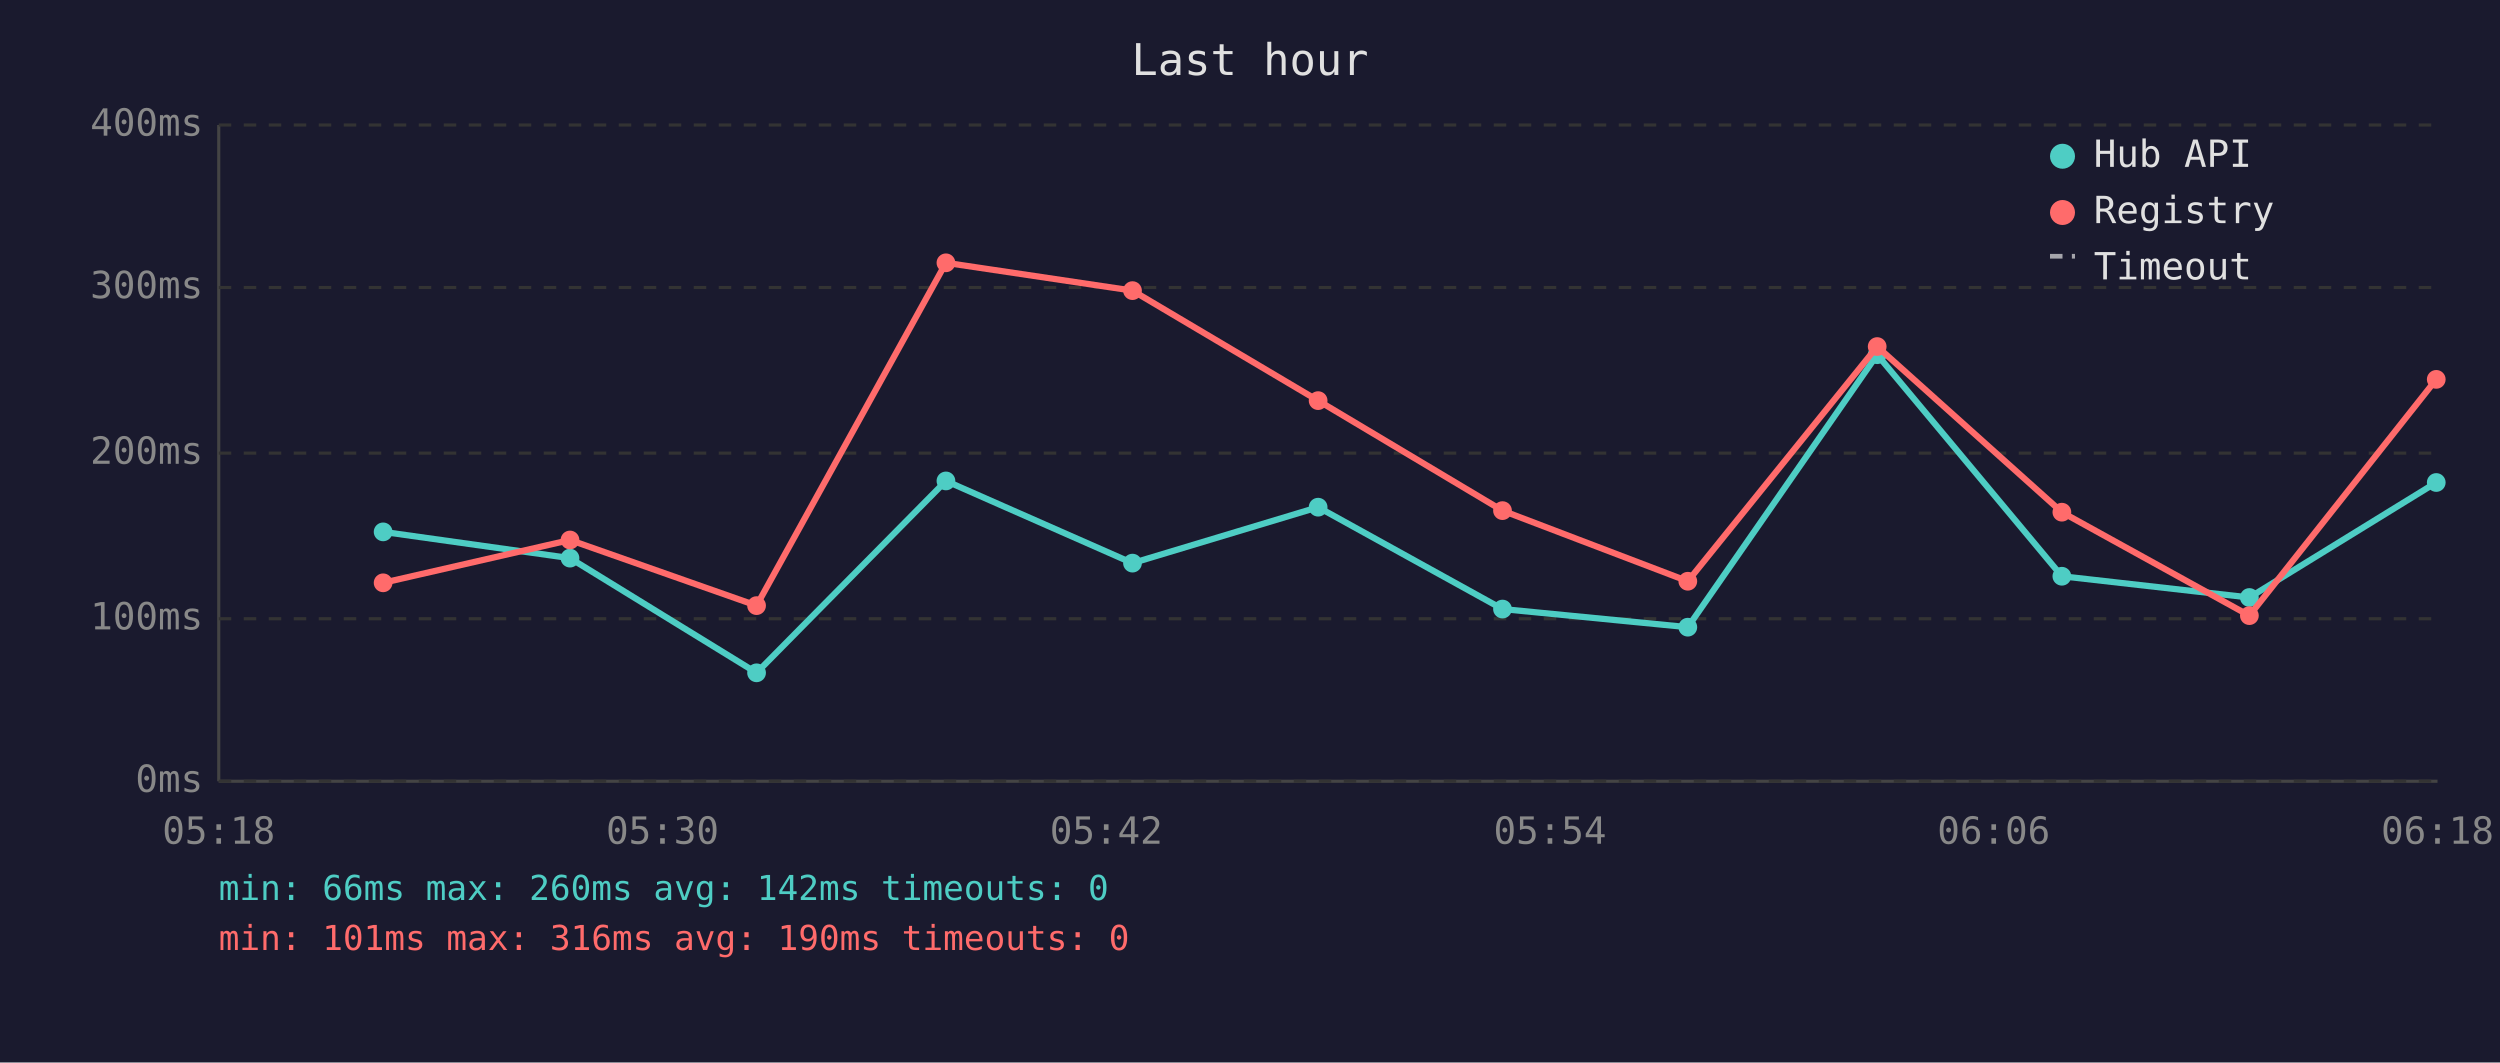
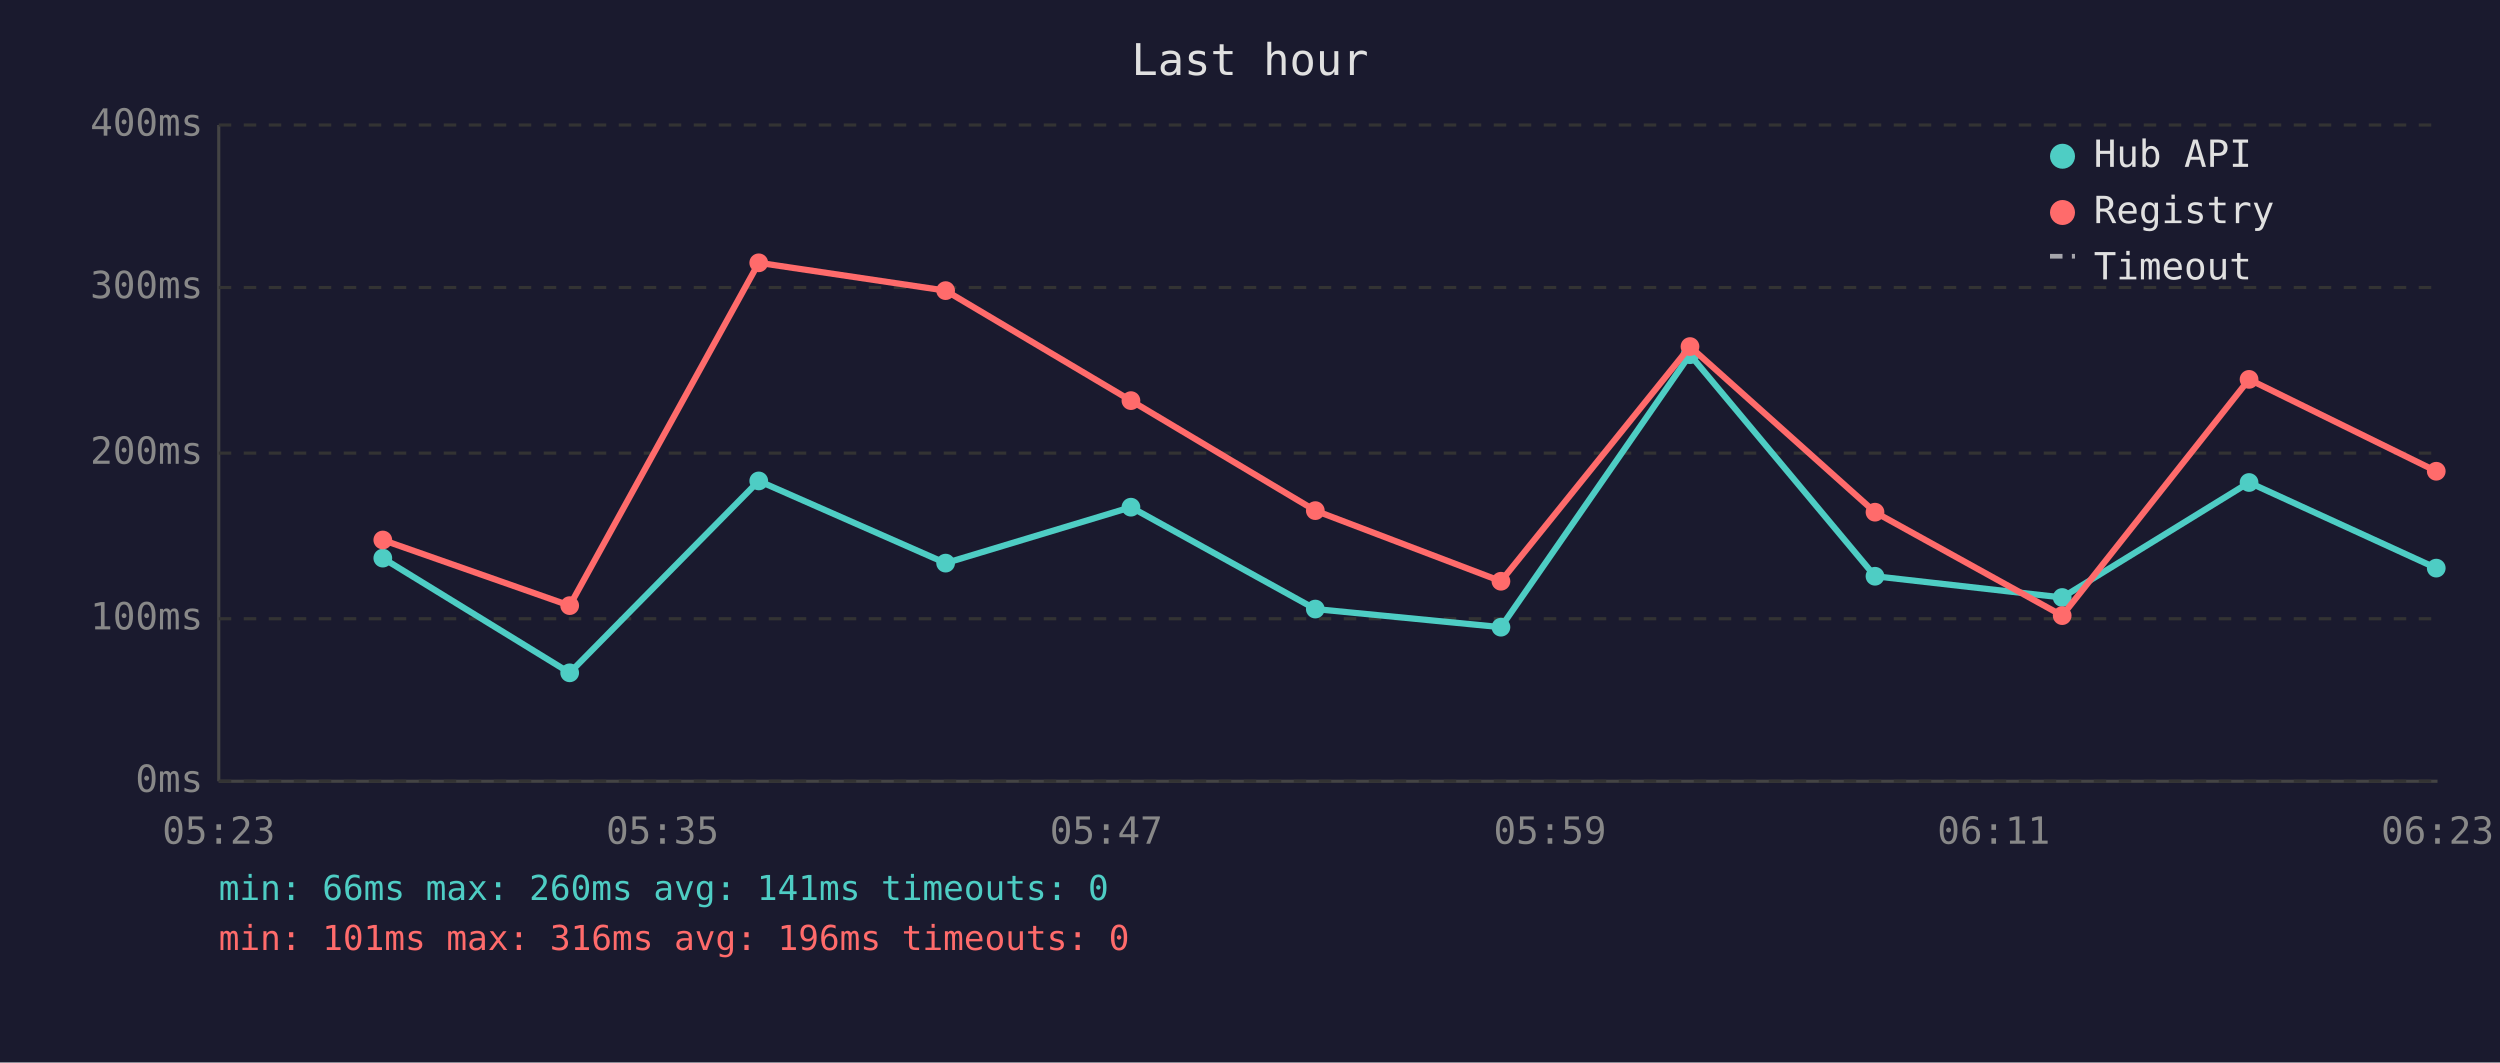
<svg xmlns="http://www.w3.org/2000/svg" viewBox="0 0 800 340" font-family="monospace" font-size="12">
  <rect width="800" height="340" fill="#1a1a2e" />
  <text x="400" y="24" fill="#e0e0e0" font-size="14" text-anchor="middle">Last hour</text>
  <line x1="70" y1="40" x2="70" y2="250" stroke="#444" stroke-width="1" />
  <line x1="70" y1="250" x2="780" y2="250" stroke="#444" stroke-width="1" />
  <line x1="70" y1="250" x2="780" y2="250" stroke="#333" stroke-width="1" stroke-dasharray="4" />
  <text x="65" y="250" fill="#888" text-anchor="end" dominant-baseline="middle">0ms</text>
  <line x1="70" y1="198" x2="780" y2="198" stroke="#333" stroke-width="1" stroke-dasharray="4" />
  <text x="65" y="198" fill="#888" text-anchor="end" dominant-baseline="middle">100ms</text>
  <line x1="70" y1="145" x2="780" y2="145" stroke="#333" stroke-width="1" stroke-dasharray="4" />
  <text x="65" y="145" fill="#888" text-anchor="end" dominant-baseline="middle">200ms</text>
  <line x1="70" y1="92" x2="780" y2="92" stroke="#333" stroke-width="1" stroke-dasharray="4" />
  <text x="65" y="92" fill="#888" text-anchor="end" dominant-baseline="middle">300ms</text>
  <line x1="70" y1="40" x2="780" y2="40" stroke="#333" stroke-width="1" stroke-dasharray="4" />
  <text x="65" y="40" fill="#888" text-anchor="end" dominant-baseline="middle">400ms</text>
-   <text x="70" y="270" fill="#888" text-anchor="middle">05:18</text>
-   <text x="212" y="270" fill="#888" text-anchor="middle">05:30</text>
-   <text x="354" y="270" fill="#888" text-anchor="middle">05:42</text>
-   <text x="496" y="270" fill="#888" text-anchor="middle">05:54</text>
-   <text x="638" y="270" fill="#888" text-anchor="middle">06:06</text>
-   <text x="780" y="270" fill="#888" text-anchor="middle">06:18</text>
-   <polyline points="122.6,170.2 182.4,178.6 242.1,215.3 302.7,153.9 362.4,180.2 421.8,162.3 480.8,194.9 540.1,200.7 600.7,113.5 659.8,184.4 719.8,191.2 779.6,154.4" fill="none" stroke="#4ecdc4" stroke-width="2" opacity="1" />
-   <circle cx="122.6" cy="170.2" r="3" fill="#4ecdc4" />
-   <circle cx="182.4" cy="178.6" r="3" fill="#4ecdc4" />
-   <circle cx="242.1" cy="215.3" r="3" fill="#4ecdc4" />
-   <circle cx="302.7" cy="153.9" r="3" fill="#4ecdc4" />
-   <circle cx="362.4" cy="180.2" r="3" fill="#4ecdc4" />
-   <circle cx="421.8" cy="162.3" r="3" fill="#4ecdc4" />
-   <circle cx="480.8" cy="194.9" r="3" fill="#4ecdc4" />
-   <circle cx="540.1" cy="200.7" r="3" fill="#4ecdc4" />
-   <circle cx="600.7" cy="113.5" r="3" fill="#4ecdc4" />
-   <circle cx="659.8" cy="184.4" r="3" fill="#4ecdc4" />
-   <circle cx="719.8" cy="191.2" r="3" fill="#4ecdc4" />
-   <circle cx="779.6" cy="154.4" r="3" fill="#4ecdc4" />
-   <polyline points="122.6,186.5 182.4,172.8 242.1,193.8 302.7,84.1 362.4,93.0 421.8,128.2 480.8,163.4 540.1,186.0 600.7,110.9 659.8,163.9 719.8,197.0 779.6,121.4" fill="none" stroke="#ff6b6b" stroke-width="2" opacity="1" />
-   <circle cx="122.6" cy="186.5" r="3" fill="#ff6b6b" />
-   <circle cx="182.4" cy="172.8" r="3" fill="#ff6b6b" />
-   <circle cx="242.1" cy="193.8" r="3" fill="#ff6b6b" />
-   <circle cx="302.7" cy="84.1" r="3" fill="#ff6b6b" />
-   <circle cx="362.4" cy="93.0" r="3" fill="#ff6b6b" />
-   <circle cx="421.8" cy="128.2" r="3" fill="#ff6b6b" />
-   <circle cx="480.8" cy="163.4" r="3" fill="#ff6b6b" />
-   <circle cx="540.1" cy="186.0" r="3" fill="#ff6b6b" />
-   <circle cx="600.7" cy="110.9" r="3" fill="#ff6b6b" />
-   <circle cx="659.8" cy="163.9" r="3" fill="#ff6b6b" />
-   <circle cx="719.8" cy="197.0" r="3" fill="#ff6b6b" />
-   <circle cx="779.6" cy="121.4" r="3" fill="#ff6b6b" />
+   <text x="70" y="270" fill="#888" text-anchor="middle">05:23</text>
+   <text x="212" y="270" fill="#888" text-anchor="middle">05:35</text>
+   <text x="354" y="270" fill="#888" text-anchor="middle">05:47</text>
+   <text x="496" y="270" fill="#888" text-anchor="middle">05:59</text>
+   <text x="638" y="270" fill="#888" text-anchor="middle">06:11</text>
+   <text x="780" y="270" fill="#888" text-anchor="middle">06:23</text>
+   <polyline points="122.5,178.6 182.3,215.3 242.8,153.9 302.6,180.2 361.9,162.3 420.9,194.9 480.3,200.7 540.8,113.5 600.0,184.4 659.9,191.2 719.7,154.4 779.6,181.8" fill="none" stroke="#4ecdc4" stroke-width="2" opacity="1" />
+   <circle cx="122.5" cy="178.6" r="3" fill="#4ecdc4" />
+   <circle cx="182.3" cy="215.3" r="3" fill="#4ecdc4" />
+   <circle cx="242.8" cy="153.9" r="3" fill="#4ecdc4" />
+   <circle cx="302.6" cy="180.2" r="3" fill="#4ecdc4" />
+   <circle cx="361.9" cy="162.3" r="3" fill="#4ecdc4" />
+   <circle cx="420.9" cy="194.9" r="3" fill="#4ecdc4" />
+   <circle cx="480.3" cy="200.7" r="3" fill="#4ecdc4" />
+   <circle cx="540.8" cy="113.5" r="3" fill="#4ecdc4" />
+   <circle cx="600.0" cy="184.4" r="3" fill="#4ecdc4" />
+   <circle cx="659.9" cy="191.2" r="3" fill="#4ecdc4" />
+   <circle cx="719.7" cy="154.4" r="3" fill="#4ecdc4" />
+   <circle cx="779.6" cy="181.8" r="3" fill="#4ecdc4" />
+   <polyline points="122.5,172.8 182.3,193.8 242.8,84.1 302.6,93.0 361.9,128.2 420.9,163.4 480.3,186.0 540.8,110.9 600.0,163.9 659.9,197.0 719.7,121.4 779.6,150.8" fill="none" stroke="#ff6b6b" stroke-width="2" opacity="1" />
+   <circle cx="122.5" cy="172.8" r="3" fill="#ff6b6b" />
+   <circle cx="182.3" cy="193.8" r="3" fill="#ff6b6b" />
+   <circle cx="242.8" cy="84.1" r="3" fill="#ff6b6b" />
+   <circle cx="302.6" cy="93.0" r="3" fill="#ff6b6b" />
+   <circle cx="361.9" cy="128.2" r="3" fill="#ff6b6b" />
+   <circle cx="420.9" cy="163.4" r="3" fill="#ff6b6b" />
+   <circle cx="480.3" cy="186.0" r="3" fill="#ff6b6b" />
+   <circle cx="540.8" cy="110.9" r="3" fill="#ff6b6b" />
+   <circle cx="600.0" cy="163.9" r="3" fill="#ff6b6b" />
+   <circle cx="659.9" cy="197.0" r="3" fill="#ff6b6b" />
+   <circle cx="719.7" cy="121.4" r="3" fill="#ff6b6b" />
+   <circle cx="779.6" cy="150.8" r="3" fill="#ff6b6b" />
  <circle cx="660" cy="50" r="4" fill="#4ecdc4" />
  <text x="670" y="50" fill="#e0e0e0" dominant-baseline="middle">Hub API</text>
  <circle cx="660" cy="68" r="4" fill="#ff6b6b" />
  <text x="670" y="68" fill="#e0e0e0" dominant-baseline="middle">Registry</text>
  <line x1="656" y1="82" x2="664" y2="82" stroke="#e0e0e0" stroke-width="1.5" stroke-dasharray="4,3" opacity="0.7" />
  <text x="670" y="86" fill="#e0e0e0" dominant-baseline="middle">Timeout</text>
-   <text x="70" y="288" fill="#4ecdc4" font-size="11">min: 66ms  max: 260ms  avg: 142ms  timeouts: 0</text>
-   <text x="70" y="304" fill="#ff6b6b" font-size="11">min: 101ms  max: 316ms  avg: 190ms  timeouts: 0</text>
+   <text x="70" y="288" fill="#4ecdc4" font-size="11">min: 66ms  max: 260ms  avg: 141ms  timeouts: 0</text>
+   <text x="70" y="304" fill="#ff6b6b" font-size="11">min: 101ms  max: 316ms  avg: 196ms  timeouts: 0</text>
</svg>
